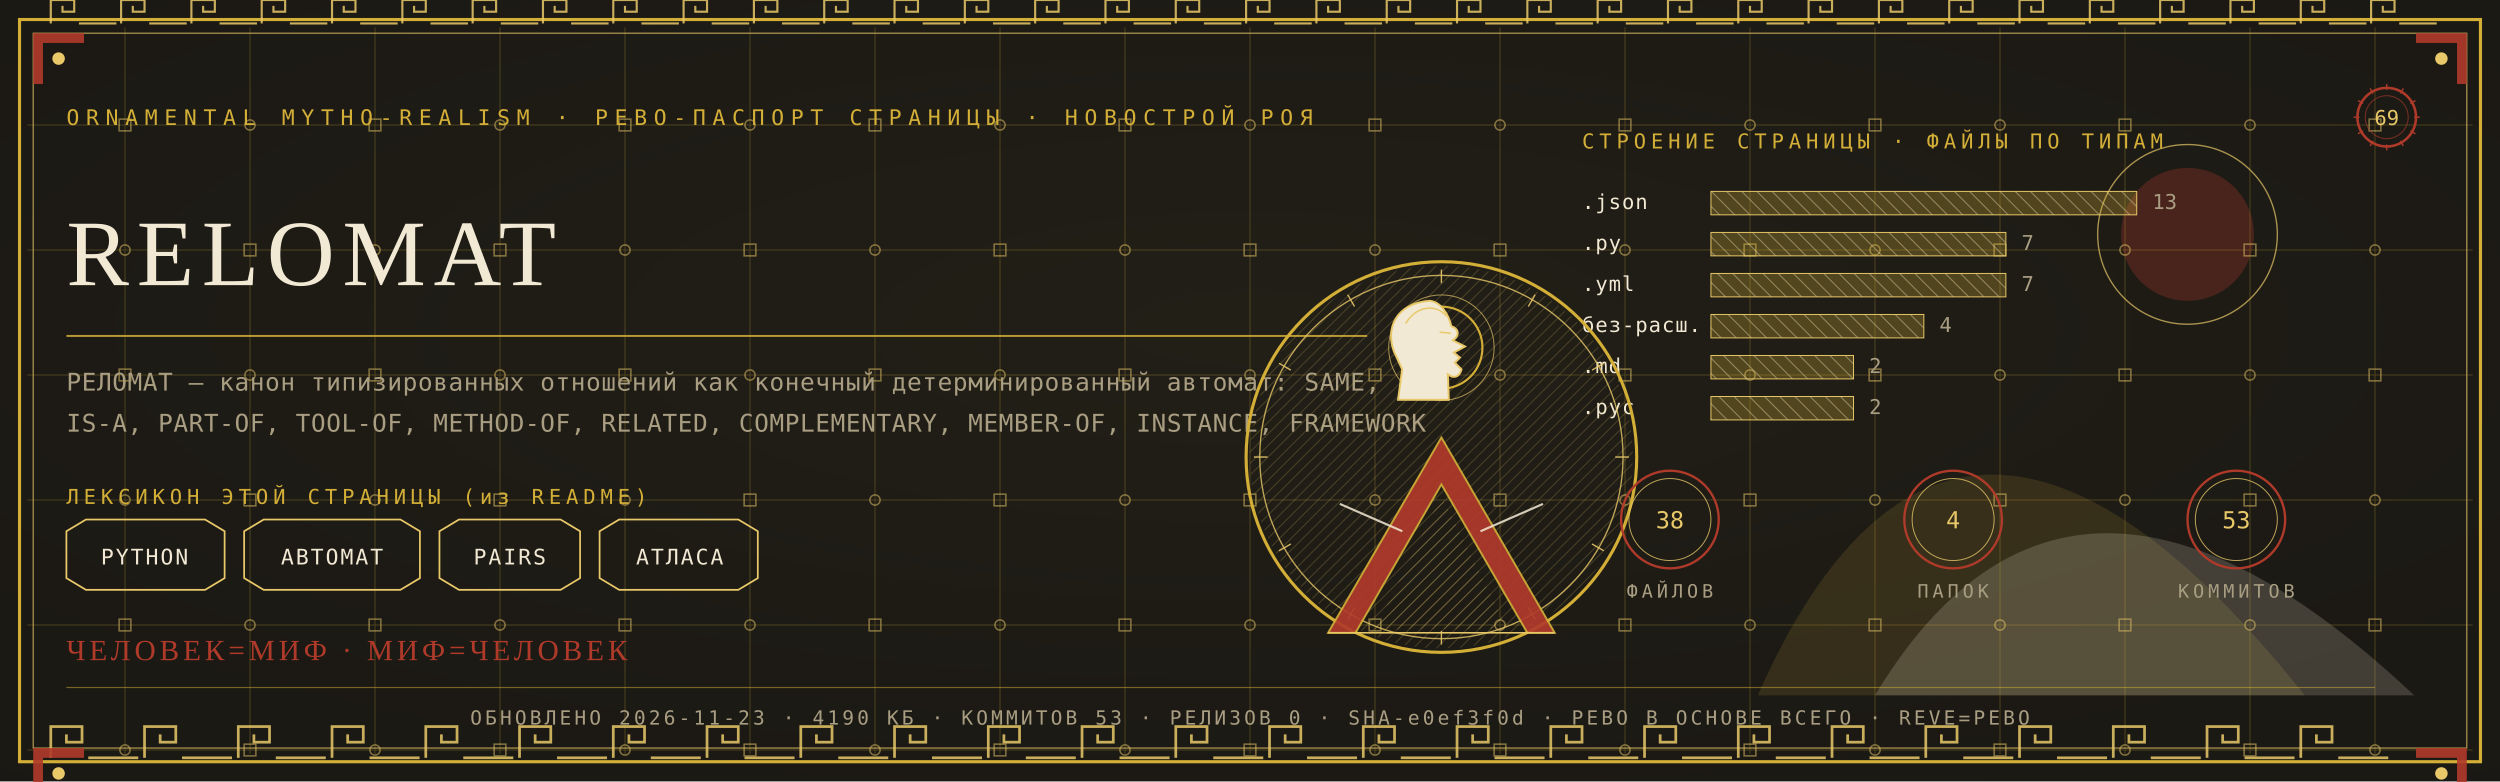
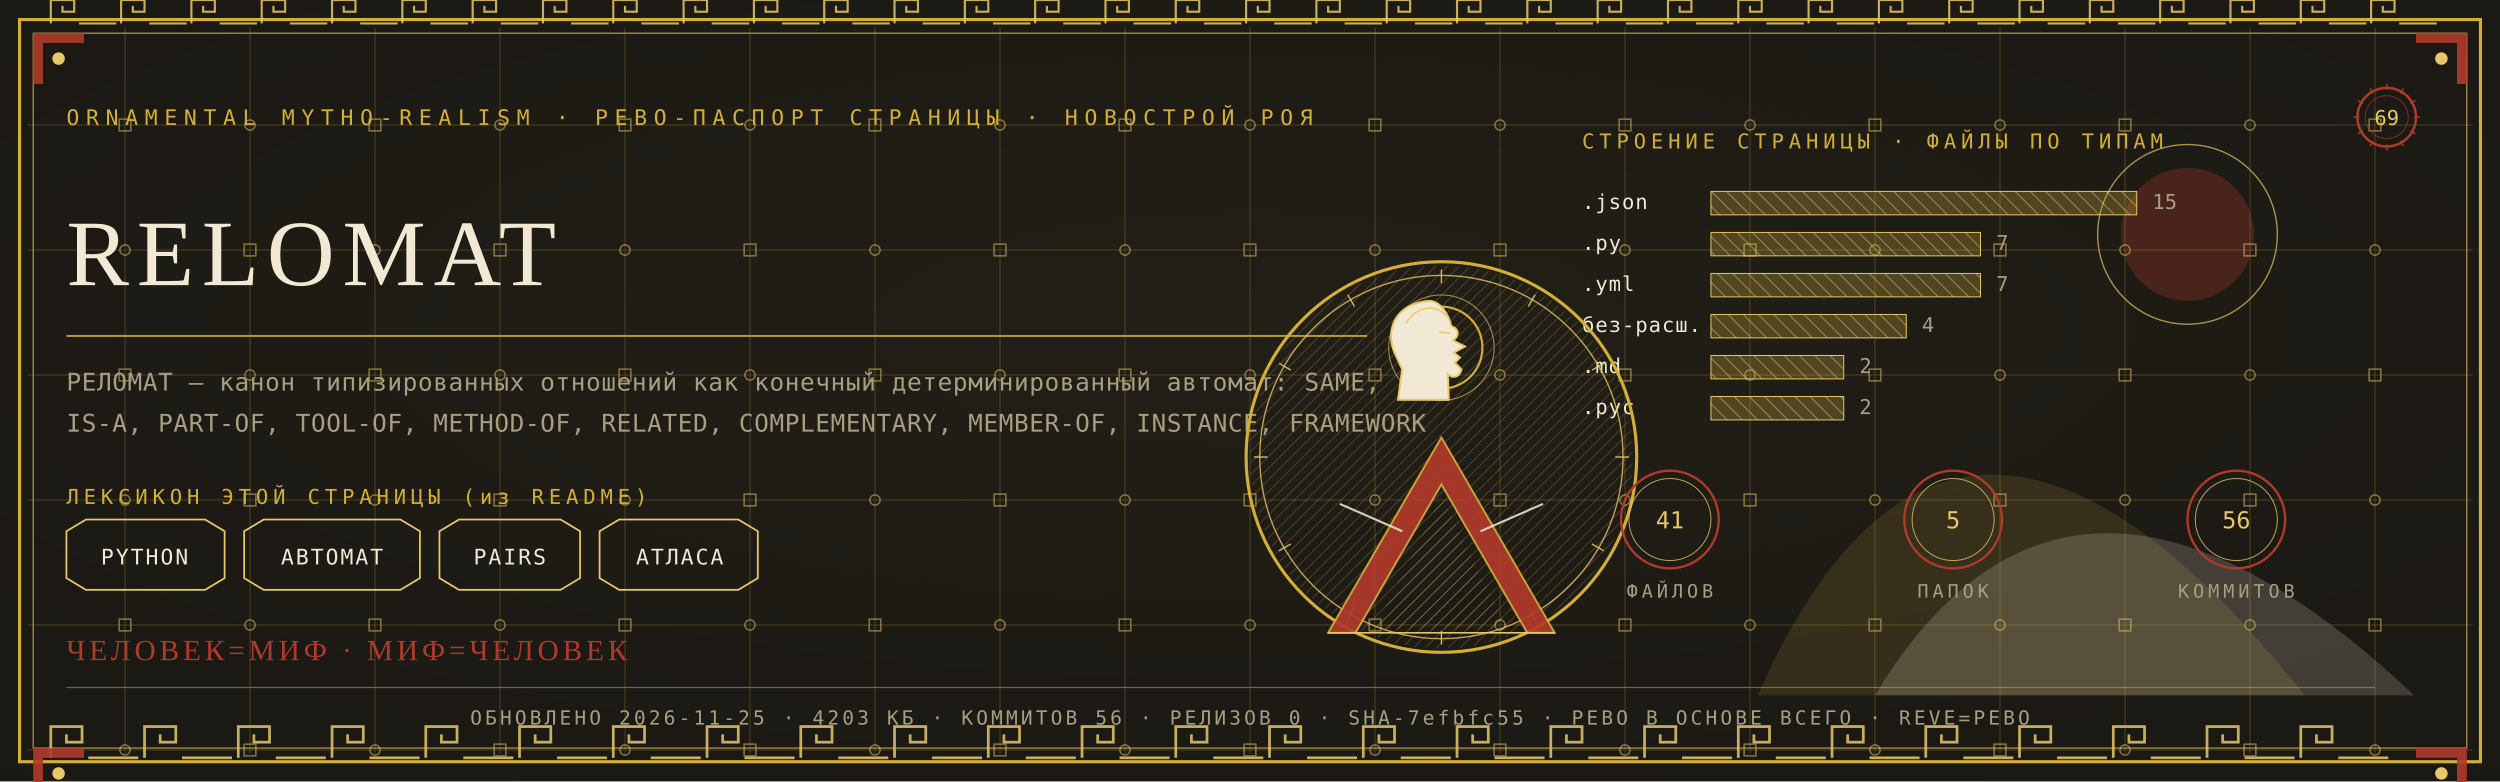
<svg xmlns="http://www.w3.org/2000/svg" viewBox="0 0 1280 400" width="1280" height="400">
  <defs>
    <radialGradient id="rp69" cx="0.5" cy="0.42" r="1.1">
      <stop offset="0" stop-color="#232017" />
      <stop offset="1" stop-color="#171512" />
    </radialGradient>
    <pattern id="hatchm" width="4.2" height="4.2" patternUnits="userSpaceOnUse" patternTransform="rotate(45)">
      <rect width="4.2" height="4.2" fill="none" />
      <line x1="0" y1="0" x2="0" y2="4.2" stroke="#E8C868" stroke-width="0.5" />
    </pattern>
    <pattern id="hatchv" width="5.5" height="5.5" patternUnits="userSpaceOnUse" patternTransform="rotate(-45)">
      <rect width="5.5" height="5.5" fill="none" />
      <line x1="0" y1="0" x2="0" y2="5.5" stroke="#F2E9D4" stroke-width="0.5" />
    </pattern>
  </defs>
  <rect width="1280" height="400" fill="#171512" />
  <rect width="1280" height="400" fill="url(#rp69)" opacity="0.94" />
  <path d="M 900 356 Q 1000 130 1180 356 Z" fill="#D4AF37" opacity="0.14" />
  <path d="M 960 356 Q 1060 190 1236 356 Z" fill="#F2E9D4" opacity="0.18" />
  <circle cx="1120" cy="120" r="34" fill="#B03A2A" opacity="0.30" />
  <circle cx="1120" cy="120" r="46" fill="none" stroke="#E8C868" stroke-width="0.7" opacity="0.7" />
  <g stroke="#D4AF37" stroke-width="0.45" opacity="0.30">
    <line x1="64" y1="14" x2="64" y2="386" />
    <line x1="128" y1="14" x2="128" y2="386" />
    <line x1="192" y1="14" x2="192" y2="386" />
    <line x1="256" y1="14" x2="256" y2="386" />
    <line x1="320" y1="14" x2="320" y2="386" />
    <line x1="384" y1="14" x2="384" y2="386" />
    <line x1="448" y1="14" x2="448" y2="386" />
    <line x1="512" y1="14" x2="512" y2="386" />
    <line x1="576" y1="14" x2="576" y2="386" />
    <line x1="640" y1="14" x2="640" y2="386" />
    <line x1="704" y1="14" x2="704" y2="386" />
    <line x1="768" y1="14" x2="768" y2="386" />
    <line x1="832" y1="14" x2="832" y2="386" />
    <line x1="896" y1="14" x2="896" y2="386" />
    <line x1="960" y1="14" x2="960" y2="386" />
    <line x1="1024" y1="14" x2="1024" y2="386" />
    <line x1="1088" y1="14" x2="1088" y2="386" />
    <line x1="1152" y1="14" x2="1152" y2="386" />
    <line x1="1216" y1="14" x2="1216" y2="386" />
    <line x1="14" y1="64" x2="1266" y2="64" />
    <line x1="14" y1="128" x2="1266" y2="128" />
    <line x1="14" y1="192" x2="1266" y2="192" />
    <line x1="14" y1="256" x2="1266" y2="256" />
    <line x1="14" y1="320" x2="1266" y2="320" />
    <line x1="14" y1="384" x2="1266" y2="384" />
  </g>
  <g fill="none" stroke="#E8C868" stroke-width="0.8" opacity="0.5">
    <rect x="61" y="61" width="6" height="6" />
    <circle cx="64" cy="128" r="2.6" />
    <rect x="61" y="189" width="6" height="6" />
    <circle cx="64" cy="256" r="2.6" />
    <rect x="61" y="317" width="6" height="6" />
    <circle cx="64" cy="384" r="2.6" />
    <circle cx="128" cy="64" r="2.6" />
    <rect x="125" y="125" width="6" height="6" />
    <circle cx="128" cy="192" r="2.6" />
    <rect x="125" y="253" width="6" height="6" />
    <circle cx="128" cy="320" r="2.6" />
    <rect x="125" y="381" width="6" height="6" />
    <rect x="189" y="61" width="6" height="6" />
    <circle cx="192" cy="128" r="2.6" />
    <rect x="189" y="189" width="6" height="6" />
    <circle cx="192" cy="256" r="2.6" />
    <rect x="189" y="317" width="6" height="6" />
    <circle cx="192" cy="384" r="2.6" />
    <circle cx="256" cy="64" r="2.6" />
    <rect x="253" y="125" width="6" height="6" />
    <circle cx="256" cy="192" r="2.6" />
    <rect x="253" y="253" width="6" height="6" />
    <circle cx="256" cy="320" r="2.6" />
    <rect x="253" y="381" width="6" height="6" />
    <rect x="317" y="61" width="6" height="6" />
    <circle cx="320" cy="128" r="2.6" />
    <rect x="317" y="189" width="6" height="6" />
    <circle cx="320" cy="256" r="2.6" />
    <rect x="317" y="317" width="6" height="6" />
    <circle cx="320" cy="384" r="2.6" />
    <circle cx="384" cy="64" r="2.6" />
    <rect x="381" y="125" width="6" height="6" />
    <circle cx="384" cy="192" r="2.6" />
    <rect x="381" y="253" width="6" height="6" />
    <circle cx="384" cy="320" r="2.6" />
    <rect x="381" y="381" width="6" height="6" />
    <rect x="445" y="61" width="6" height="6" />
    <circle cx="448" cy="128" r="2.6" />
    <rect x="445" y="189" width="6" height="6" />
    <circle cx="448" cy="256" r="2.6" />
    <rect x="445" y="317" width="6" height="6" />
    <circle cx="448" cy="384" r="2.6" />
    <circle cx="512" cy="64" r="2.6" />
    <rect x="509" y="125" width="6" height="6" />
    <circle cx="512" cy="192" r="2.6" />
    <rect x="509" y="253" width="6" height="6" />
    <circle cx="512" cy="320" r="2.6" />
    <rect x="509" y="381" width="6" height="6" />
    <rect x="573" y="61" width="6" height="6" />
    <circle cx="576" cy="128" r="2.6" />
    <rect x="573" y="189" width="6" height="6" />
    <circle cx="576" cy="256" r="2.6" />
    <rect x="573" y="317" width="6" height="6" />
    <circle cx="576" cy="384" r="2.6" />
    <circle cx="640" cy="64" r="2.6" />
    <rect x="637" y="125" width="6" height="6" />
    <circle cx="640" cy="192" r="2.6" />
    <rect x="637" y="253" width="6" height="6" />
    <circle cx="640" cy="320" r="2.6" />
    <rect x="637" y="381" width="6" height="6" />
    <rect x="701" y="61" width="6" height="6" />
    <circle cx="704" cy="128" r="2.6" />
    <rect x="701" y="189" width="6" height="6" />
    <circle cx="704" cy="256" r="2.6" />
    <rect x="701" y="317" width="6" height="6" />
    <circle cx="704" cy="384" r="2.6" />
    <circle cx="768" cy="64" r="2.6" />
    <rect x="765" y="125" width="6" height="6" />
    <circle cx="768" cy="192" r="2.6" />
    <rect x="765" y="253" width="6" height="6" />
    <circle cx="768" cy="320" r="2.6" />
    <rect x="765" y="381" width="6" height="6" />
    <rect x="829" y="61" width="6" height="6" />
    <circle cx="832" cy="128" r="2.6" />
    <rect x="829" y="189" width="6" height="6" />
    <circle cx="832" cy="256" r="2.6" />
    <rect x="829" y="317" width="6" height="6" />
    <circle cx="832" cy="384" r="2.6" />
    <circle cx="896" cy="64" r="2.6" />
    <rect x="893" y="125" width="6" height="6" />
    <circle cx="896" cy="192" r="2.6" />
    <rect x="893" y="253" width="6" height="6" />
    <circle cx="896" cy="320" r="2.6" />
    <rect x="893" y="381" width="6" height="6" />
    <rect x="957" y="61" width="6" height="6" />
    <circle cx="960" cy="128" r="2.6" />
    <rect x="957" y="189" width="6" height="6" />
    <circle cx="960" cy="256" r="2.6" />
    <rect x="957" y="317" width="6" height="6" />
    <circle cx="960" cy="384" r="2.6" />
    <circle cx="1024" cy="64" r="2.6" />
    <rect x="1021" y="125" width="6" height="6" />
    <circle cx="1024" cy="192" r="2.6" />
    <rect x="1021" y="253" width="6" height="6" />
    <circle cx="1024" cy="320" r="2.6" />
    <rect x="1021" y="381" width="6" height="6" />
    <rect x="1085" y="61" width="6" height="6" />
    <circle cx="1088" cy="128" r="2.6" />
    <rect x="1085" y="189" width="6" height="6" />
    <circle cx="1088" cy="256" r="2.6" />
    <rect x="1085" y="317" width="6" height="6" />
    <circle cx="1088" cy="384" r="2.6" />
    <circle cx="1152" cy="64" r="2.6" />
    <rect x="1149" y="125" width="6" height="6" />
    <circle cx="1152" cy="192" r="2.6" />
    <rect x="1149" y="253" width="6" height="6" />
    <circle cx="1152" cy="320" r="2.6" />
    <rect x="1149" y="381" width="6" height="6" />
    <rect x="1213" y="61" width="6" height="6" />
    <circle cx="1216" cy="128" r="2.6" />
    <rect x="1213" y="189" width="6" height="6" />
    <circle cx="1216" cy="256" r="2.6" />
    <rect x="1213" y="317" width="6" height="6" />
    <circle cx="1216" cy="384" r="2.6" />
  </g>
  <rect x="10" y="10" width="1260" height="380" fill="none" stroke="#D4AF37" stroke-width="1.6" />
  <rect x="17" y="17" width="1246" height="366" fill="none" stroke="#E8C868" stroke-width="0.6" opacity="0.75" />
  <g fill="none" stroke="#E8C868" stroke-width="1.4" opacity="0.85">
    <path d="M 26 388 L 26 372 L 42 372 L 42 380.0 L 34.0 380.0 L 34.0 376.0" />
    <line x1="45.2" y1="388" x2="70.8" y2="388" />
    <path d="M 74 388 L 74 372 L 90 372 L 90 380.0 L 82.0 380.0 L 82.0 376.0" />
    <line x1="93.2" y1="388" x2="118.8" y2="388" />
    <path d="M 122 388 L 122 372 L 138 372 L 138 380.0 L 130.0 380.0 L 130.0 376.0" />
    <line x1="141.2" y1="388" x2="166.8" y2="388" />
    <path d="M 170 388 L 170 372 L 186 372 L 186 380.0 L 178.0 380.0 L 178.0 376.0" />
    <line x1="189.2" y1="388" x2="214.8" y2="388" />
    <path d="M 218 388 L 218 372 L 234 372 L 234 380.0 L 226.0 380.0 L 226.0 376.0" />
    <line x1="237.2" y1="388" x2="262.8" y2="388" />
    <path d="M 266 388 L 266 372 L 282 372 L 282 380.0 L 274.0 380.0 L 274.0 376.0" />
    <line x1="285.2" y1="388" x2="310.8" y2="388" />
    <path d="M 314 388 L 314 372 L 330 372 L 330 380.0 L 322.0 380.0 L 322.0 376.0" />
    <line x1="333.2" y1="388" x2="358.8" y2="388" />
    <path d="M 362 388 L 362 372 L 378 372 L 378 380.0 L 370.0 380.0 L 370.0 376.0" />
    <line x1="381.2" y1="388" x2="406.8" y2="388" />
    <path d="M 410 388 L 410 372 L 426 372 L 426 380.0 L 418.0 380.0 L 418.0 376.0" />
    <line x1="429.2" y1="388" x2="454.8" y2="388" />
    <path d="M 458 388 L 458 372 L 474 372 L 474 380.0 L 466.0 380.0 L 466.0 376.0" />
    <line x1="477.2" y1="388" x2="502.8" y2="388" />
    <path d="M 506 388 L 506 372 L 522 372 L 522 380.0 L 514.0 380.0 L 514.0 376.0" />
    <line x1="525.2" y1="388" x2="550.8" y2="388" />
    <path d="M 554 388 L 554 372 L 570 372 L 570 380.0 L 562.0 380.0 L 562.0 376.0" />
    <line x1="573.2" y1="388" x2="598.8" y2="388" />
    <path d="M 602 388 L 602 372 L 618 372 L 618 380.0 L 610.0 380.0 L 610.0 376.0" />
    <line x1="621.2" y1="388" x2="646.8" y2="388" />
    <path d="M 650 388 L 650 372 L 666 372 L 666 380.0 L 658.0 380.0 L 658.0 376.0" />
    <line x1="669.2" y1="388" x2="694.8" y2="388" />
    <path d="M 698 388 L 698 372 L 714 372 L 714 380.0 L 706.0 380.0 L 706.0 376.0" />
    <line x1="717.2" y1="388" x2="742.8" y2="388" />
    <path d="M 746 388 L 746 372 L 762 372 L 762 380.0 L 754.0 380.0 L 754.0 376.0" />
    <line x1="765.2" y1="388" x2="790.8" y2="388" />
    <path d="M 794 388 L 794 372 L 810 372 L 810 380.0 L 802.0 380.0 L 802.0 376.0" />
    <line x1="813.2" y1="388" x2="838.8" y2="388" />
    <path d="M 842 388 L 842 372 L 858 372 L 858 380.0 L 850.0 380.0 L 850.0 376.0" />
    <line x1="861.2" y1="388" x2="886.8" y2="388" />
    <path d="M 890 388 L 890 372 L 906 372 L 906 380.0 L 898.0 380.0 L 898.0 376.0" />
    <line x1="909.2" y1="388" x2="934.8" y2="388" />
    <path d="M 938 388 L 938 372 L 954 372 L 954 380.0 L 946.0 380.0 L 946.0 376.0" />
    <line x1="957.2" y1="388" x2="982.8" y2="388" />
    <path d="M 986 388 L 986 372 L 1002 372 L 1002 380.0 L 994.0 380.0 L 994.0 376.0" />
    <line x1="1005.2" y1="388" x2="1030.8" y2="388" />
    <path d="M 1034 388 L 1034 372 L 1050 372 L 1050 380.0 L 1042.0 380.0 L 1042.0 376.0" />
    <line x1="1053.2" y1="388" x2="1078.8" y2="388" />
    <path d="M 1082 388 L 1082 372 L 1098 372 L 1098 380.0 L 1090.0 380.0 L 1090.0 376.0" />
    <line x1="1101.2" y1="388" x2="1126.8" y2="388" />
    <path d="M 1130 388 L 1130 372 L 1146 372 L 1146 380.0 L 1138.0 380.0 L 1138.0 376.0" />
    <line x1="1149.2" y1="388" x2="1174.8" y2="388" />
    <path d="M 1178 388 L 1178 372 L 1194 372 L 1194 380.0 L 1186.0 380.0 L 1186.0 376.0" />
    <line x1="1197.2" y1="388" x2="1222.8" y2="388" />
  </g>
  <g fill="none" stroke="#E8C868" stroke-width="1.1" opacity="0.85">
    <path d="M 26 12 L 26 0 L 38 0 L 38 6.0 L 32.0 6.0 L 32.0 3.0" />
    <line x1="40.4" y1="12" x2="59.6" y2="12" />
    <path d="M 62 12 L 62 0 L 74 0 L 74 6.0 L 68.0 6.0 L 68.0 3.0" />
    <line x1="76.4" y1="12" x2="95.6" y2="12" />
    <path d="M 98 12 L 98 0 L 110 0 L 110 6.0 L 104.0 6.0 L 104.0 3.0" />
    <line x1="112.4" y1="12" x2="131.6" y2="12" />
    <path d="M 134 12 L 134 0 L 146 0 L 146 6.0 L 140.0 6.0 L 140.0 3.0" />
    <line x1="148.4" y1="12" x2="167.6" y2="12" />
    <path d="M 170 12 L 170 0 L 182 0 L 182 6.0 L 176.0 6.0 L 176.0 3.0" />
    <line x1="184.4" y1="12" x2="203.6" y2="12" />
    <path d="M 206 12 L 206 0 L 218 0 L 218 6.0 L 212.0 6.0 L 212.0 3.0" />
    <line x1="220.4" y1="12" x2="239.6" y2="12" />
    <path d="M 242 12 L 242 0 L 254 0 L 254 6.0 L 248.0 6.0 L 248.0 3.0" />
    <line x1="256.4" y1="12" x2="275.6" y2="12" />
    <path d="M 278 12 L 278 0 L 290 0 L 290 6.0 L 284.0 6.0 L 284.0 3.0" />
    <line x1="292.4" y1="12" x2="311.6" y2="12" />
    <path d="M 314 12 L 314 0 L 326 0 L 326 6.0 L 320.0 6.0 L 320.0 3.0" />
    <line x1="328.4" y1="12" x2="347.6" y2="12" />
    <path d="M 350 12 L 350 0 L 362 0 L 362 6.0 L 356.0 6.0 L 356.0 3.0" />
    <line x1="364.4" y1="12" x2="383.6" y2="12" />
    <path d="M 386 12 L 386 0 L 398 0 L 398 6.0 L 392.0 6.0 L 392.0 3.0" />
    <line x1="400.4" y1="12" x2="419.6" y2="12" />
    <path d="M 422 12 L 422 0 L 434 0 L 434 6.0 L 428.0 6.0 L 428.0 3.0" />
    <line x1="436.4" y1="12" x2="455.6" y2="12" />
    <path d="M 458 12 L 458 0 L 470 0 L 470 6.0 L 464.0 6.0 L 464.0 3.0" />
    <line x1="472.4" y1="12" x2="491.6" y2="12" />
    <path d="M 494 12 L 494 0 L 506 0 L 506 6.0 L 500.0 6.0 L 500.0 3.0" />
    <line x1="508.4" y1="12" x2="527.6" y2="12" />
    <path d="M 530 12 L 530 0 L 542 0 L 542 6.0 L 536.0 6.0 L 536.0 3.0" />
    <line x1="544.4" y1="12" x2="563.6" y2="12" />
    <path d="M 566 12 L 566 0 L 578 0 L 578 6.0 L 572.0 6.0 L 572.0 3.0" />
    <line x1="580.4" y1="12" x2="599.6" y2="12" />
    <path d="M 602 12 L 602 0 L 614 0 L 614 6.0 L 608.0 6.0 L 608.0 3.0" />
    <line x1="616.4" y1="12" x2="635.6" y2="12" />
    <path d="M 638 12 L 638 0 L 650 0 L 650 6.0 L 644.0 6.0 L 644.0 3.0" />
    <line x1="652.4" y1="12" x2="671.6" y2="12" />
    <path d="M 674 12 L 674 0 L 686 0 L 686 6.0 L 680.0 6.0 L 680.0 3.0" />
    <line x1="688.4" y1="12" x2="707.6" y2="12" />
    <path d="M 710 12 L 710 0 L 722 0 L 722 6.0 L 716.0 6.0 L 716.0 3.0" />
    <line x1="724.4" y1="12" x2="743.6" y2="12" />
    <path d="M 746 12 L 746 0 L 758 0 L 758 6.0 L 752.0 6.0 L 752.0 3.0" />
    <line x1="760.4" y1="12" x2="779.6" y2="12" />
    <path d="M 782 12 L 782 0 L 794 0 L 794 6.0 L 788.0 6.0 L 788.0 3.0" />
    <line x1="796.4" y1="12" x2="815.6" y2="12" />
    <path d="M 818 12 L 818 0 L 830 0 L 830 6.0 L 824.0 6.0 L 824.0 3.0" />
    <line x1="832.4" y1="12" x2="851.6" y2="12" />
    <path d="M 854 12 L 854 0 L 866 0 L 866 6.0 L 860.0 6.0 L 860.0 3.0" />
    <line x1="868.4" y1="12" x2="887.6" y2="12" />
    <path d="M 890 12 L 890 0 L 902 0 L 902 6.0 L 896.0 6.0 L 896.0 3.0" />
    <line x1="904.4" y1="12" x2="923.6" y2="12" />
    <path d="M 926 12 L 926 0 L 938 0 L 938 6.0 L 932.0 6.0 L 932.0 3.0" />
    <line x1="940.4" y1="12" x2="959.6" y2="12" />
    <path d="M 962 12 L 962 0 L 974 0 L 974 6.0 L 968.0 6.0 L 968.0 3.0" />
    <line x1="976.4" y1="12" x2="995.6" y2="12" />
    <path d="M 998 12 L 998 0 L 1010 0 L 1010 6.0 L 1004.0 6.0 L 1004.0 3.0" />
    <line x1="1012.4" y1="12" x2="1031.6" y2="12" />
    <path d="M 1034 12 L 1034 0 L 1046 0 L 1046 6.0 L 1040.0 6.0 L 1040.0 3.0" />
    <line x1="1048.4" y1="12" x2="1067.6" y2="12" />
    <path d="M 1070 12 L 1070 0 L 1082 0 L 1082 6.0 L 1076.0 6.0 L 1076.0 3.0" />
    <line x1="1084.4" y1="12" x2="1103.6" y2="12" />
    <path d="M 1106 12 L 1106 0 L 1118 0 L 1118 6.0 L 1112.0 6.0 L 1112.0 3.0" />
    <line x1="1120.4" y1="12" x2="1139.6" y2="12" />
    <path d="M 1142 12 L 1142 0 L 1154 0 L 1154 6.0 L 1148.0 6.0 L 1148.0 3.0" />
    <line x1="1156.4" y1="12" x2="1175.6" y2="12" />
    <path d="M 1178 12 L 1178 0 L 1190 0 L 1190 6.0 L 1184.0 6.0 L 1184.0 3.0" />
    <line x1="1192.4" y1="12" x2="1211.6" y2="12" />
    <path d="M 1214 12 L 1214 0 L 1226 0 L 1226 6.0 L 1220.0 6.0 L 1220.0 3.0" />
    <line x1="1228.4" y1="12" x2="1247.6" y2="12" />
  </g>
  <g transform="translate(17,17) scale(1,1)">
    <path d="M 0 0 L 26 0 L 26 5 L 5 5 L 5 26 L 0 26 Z" fill="#B03A2A" opacity="0.9" />
    <circle cx="13" cy="13" r="3.2" fill="#E8C868" />
  </g>
  <g transform="translate(1263,17) scale(-1,1)">
    <path d="M 0 0 L 26 0 L 26 5 L 5 5 L 5 26 L 0 26 Z" fill="#B03A2A" opacity="0.9" />
    <circle cx="13" cy="13" r="3.2" fill="#E8C868" />
  </g>
  <g transform="translate(17,383) scale(1,1)">
    <path d="M 0 0 L 26 0 L 26 5 L 5 5 L 5 26 L 0 26 Z" fill="#B03A2A" opacity="0.9" />
    <circle cx="13" cy="13" r="3.2" fill="#E8C868" />
  </g>
  <g transform="translate(1263,383) scale(-1,1)">
    <path d="M 0 0 L 26 0 L 26 5 L 5 5 L 5 26 L 0 26 Z" fill="#B03A2A" opacity="0.9" />
    <circle cx="13" cy="13" r="3.2" fill="#E8C868" />
  </g>
  <text x="34" y="64" font-family="'Cascadia Mono', ui-monospace, Consolas, monospace" font-size="11" fill="#D4AF37" letter-spacing="3.4">ORNAMENTAL MYTHO-REALISM · РЕВО-ПАСПОРТ СТРАНИЦЫ · НОВОСТРОЙ РОЯ</text>
  <g transform="translate(1222,60)">
    <circle r="15" fill="none" stroke="#B03A2A" stroke-width="1.3" />
    <circle r="11" fill="none" stroke="#B03A2A" stroke-width="0.55" opacity="0.6" />
    <text y="4" text-anchor="middle" font-family="'Cascadia Mono', ui-monospace, Consolas, monospace" font-size="10.5" fill="#E8C868">69</text>
    <g stroke="#B03A2A" stroke-width="0.7">
      <line x1="0" y1="-17" x2="0" y2="-14" transform="rotate(0)" />
      <line x1="0" y1="-17" x2="0" y2="-14" transform="rotate(30)" />
      <line x1="0" y1="-17" x2="0" y2="-14" transform="rotate(60)" />
      <line x1="0" y1="-17" x2="0" y2="-14" transform="rotate(90)" />
      <line x1="0" y1="-17" x2="0" y2="-14" transform="rotate(120)" />
      <line x1="0" y1="-17" x2="0" y2="-14" transform="rotate(150)" />
      <line x1="0" y1="-17" x2="0" y2="-14" transform="rotate(180)" />
      <line x1="0" y1="-17" x2="0" y2="-14" transform="rotate(210)" />
      <line x1="0" y1="-17" x2="0" y2="-14" transform="rotate(240)" />
      <line x1="0" y1="-17" x2="0" y2="-14" transform="rotate(270)" />
      <line x1="0" y1="-17" x2="0" y2="-14" transform="rotate(300)" />
      <line x1="0" y1="-17" x2="0" y2="-14" transform="rotate(330)" />
    </g>
  </g>
  <text x="34" y="146" font-family="Georgia, 'Times New Roman', serif" font-size="48.0" fill="#F2E9D4" letter-spacing="4">RELOMAT</text>
  <line x1="34" y1="172" x2="700" y2="172" stroke="#D4AF37" stroke-width="1" opacity="0.85" />
  <text x="34" y="200" font-family="'Cascadia Mono', ui-monospace, Consolas, monospace" font-size="12.5" fill="#A99E82" letter-spacing="0.3">РЕЛОМАТ — канон типизированных отношений как конечный детерминированный автомат: SAME,</text>
  <text x="34" y="221" font-family="'Cascadia Mono', ui-monospace, Consolas, monospace" font-size="12.5" fill="#A99E82" letter-spacing="0.3">IS-A, PART-OF, TOOL-OF, METHOD-OF, RELATED, COMPLEMENTARY, MEMBER-OF, INSTANCE, FRAMEWORK</text>
  <text x="34" y="258" font-family="'Cascadia Mono', ui-monospace, Consolas, monospace" font-size="10.5" fill="#D4AF37" letter-spacing="2.5">ЛЕКСИКОН ЭТОЙ СТРАНИЦЫ (из README)</text>
  <path d="M 34 272 L 44 266 L 105 266 L 115 272 L 115 296 L 105 302 L 44 302 L 34 296 Z" fill="none" stroke="#E8C868" stroke-width="0.9" />
  <text x="74" y="289" text-anchor="middle" font-family="'Cascadia Mono', ui-monospace, Consolas, monospace" font-size="11" fill="#F2E9D4" letter-spacing="1">PYTHON</text>
  <path d="M 125 272 L 135 266 L 205 266 L 215 272 L 215 296 L 205 302 L 135 302 L 125 296 Z" fill="none" stroke="#E8C868" stroke-width="0.9" />
  <text x="170" y="289" text-anchor="middle" font-family="'Cascadia Mono', ui-monospace, Consolas, monospace" font-size="11" fill="#F2E9D4" letter-spacing="1">АВТОМАТ</text>
  <path d="M 225 272 L 235 266 L 287 266 L 297 272 L 297 296 L 287 302 L 235 302 L 225 296 Z" fill="none" stroke="#E8C868" stroke-width="0.9" />
  <text x="261" y="289" text-anchor="middle" font-family="'Cascadia Mono', ui-monospace, Consolas, monospace" font-size="11" fill="#F2E9D4" letter-spacing="1">PAIRS</text>
  <path d="M 307 272 L 317 266 L 378 266 L 388 272 L 388 296 L 378 302 L 317 302 L 307 296 Z" fill="none" stroke="#E8C868" stroke-width="0.9" />
  <text x="348" y="289" text-anchor="middle" font-family="'Cascadia Mono', ui-monospace, Consolas, monospace" font-size="11" fill="#F2E9D4" letter-spacing="1">АТЛАСА</text>
  <text x="810" y="76" font-family="'Cascadia Mono', ui-monospace, Consolas, monospace" font-size="10.5" fill="#D4AF37" letter-spacing="2.5">СТРОЕНИЕ СТРАНИЦЫ · ФАЙЛЫ ПО ТИПАМ</text>
  <text x="810" y="107" font-family="'Cascadia Mono', ui-monospace, Consolas, monospace" font-size="10.5" fill="#F2E9D4" letter-spacing="0.5">.json</text>
  <rect x="876" y="98" width="218" height="12" fill="url(#hatchv)" opacity="0.9" />
  <rect x="876" y="98" width="218" height="12" fill="#D4AF37" opacity="0.28" />
  <rect x="876" y="98" width="218" height="12" fill="none" stroke="#E8C868" stroke-width="0.5" />
-   <text x="1102" y="107" font-family="'Cascadia Mono', ui-monospace, Consolas, monospace" font-size="10.5" fill="#A99E82">13</text>
+   <text x="1102" y="107" font-family="'Cascadia Mono', ui-monospace, Consolas, monospace" font-size="10.5" fill="#A99E82">15</text>
  <text x="810" y="128" font-family="'Cascadia Mono', ui-monospace, Consolas, monospace" font-size="10.5" fill="#F2E9D4" letter-spacing="0.5">.py</text>
-   <rect x="876" y="119" width="151" height="12" fill="url(#hatchv)" opacity="0.9" />
-   <rect x="876" y="119" width="151" height="12" fill="#D4AF37" opacity="0.28" />
-   <rect x="876" y="119" width="151" height="12" fill="none" stroke="#E8C868" stroke-width="0.5" />
-   <text x="1035" y="128" font-family="'Cascadia Mono', ui-monospace, Consolas, monospace" font-size="10.5" fill="#A99E82">7</text>
+   <rect x="876" y="119" width="138" height="12" fill="url(#hatchv)" opacity="0.9" />
+   <rect x="876" y="119" width="138" height="12" fill="#D4AF37" opacity="0.28" />
+   <rect x="876" y="119" width="138" height="12" fill="none" stroke="#E8C868" stroke-width="0.5" />
+   <text x="1022" y="128" font-family="'Cascadia Mono', ui-monospace, Consolas, monospace" font-size="10.5" fill="#A99E82">7</text>
  <text x="810" y="149" font-family="'Cascadia Mono', ui-monospace, Consolas, monospace" font-size="10.5" fill="#F2E9D4" letter-spacing="0.5">.yml</text>
-   <rect x="876" y="140" width="151" height="12" fill="url(#hatchv)" opacity="0.9" />
-   <rect x="876" y="140" width="151" height="12" fill="#D4AF37" opacity="0.28" />
-   <rect x="876" y="140" width="151" height="12" fill="none" stroke="#E8C868" stroke-width="0.5" />
-   <text x="1035" y="149" font-family="'Cascadia Mono', ui-monospace, Consolas, monospace" font-size="10.5" fill="#A99E82">7</text>
+   <rect x="876" y="140" width="138" height="12" fill="url(#hatchv)" opacity="0.9" />
+   <rect x="876" y="140" width="138" height="12" fill="#D4AF37" opacity="0.28" />
+   <rect x="876" y="140" width="138" height="12" fill="none" stroke="#E8C868" stroke-width="0.5" />
+   <text x="1022" y="149" font-family="'Cascadia Mono', ui-monospace, Consolas, monospace" font-size="10.5" fill="#A99E82">7</text>
  <text x="810" y="170" font-family="'Cascadia Mono', ui-monospace, Consolas, monospace" font-size="10.5" fill="#F2E9D4" letter-spacing="0.5">без-расш.</text>
-   <rect x="876" y="161" width="109" height="12" fill="url(#hatchv)" opacity="0.9" />
-   <rect x="876" y="161" width="109" height="12" fill="#D4AF37" opacity="0.28" />
-   <rect x="876" y="161" width="109" height="12" fill="none" stroke="#E8C868" stroke-width="0.5" />
-   <text x="993" y="170" font-family="'Cascadia Mono', ui-monospace, Consolas, monospace" font-size="10.5" fill="#A99E82">4</text>
+   <rect x="876" y="161" width="100" height="12" fill="url(#hatchv)" opacity="0.9" />
+   <rect x="876" y="161" width="100" height="12" fill="#D4AF37" opacity="0.28" />
+   <rect x="876" y="161" width="100" height="12" fill="none" stroke="#E8C868" stroke-width="0.5" />
+   <text x="984" y="170" font-family="'Cascadia Mono', ui-monospace, Consolas, monospace" font-size="10.5" fill="#A99E82">4</text>
  <text x="810" y="191" font-family="'Cascadia Mono', ui-monospace, Consolas, monospace" font-size="10.5" fill="#F2E9D4" letter-spacing="0.5">.md</text>
-   <rect x="876" y="182" width="73" height="12" fill="url(#hatchv)" opacity="0.9" />
-   <rect x="876" y="182" width="73" height="12" fill="#D4AF37" opacity="0.28" />
-   <rect x="876" y="182" width="73" height="12" fill="none" stroke="#E8C868" stroke-width="0.5" />
-   <text x="957" y="191" font-family="'Cascadia Mono', ui-monospace, Consolas, monospace" font-size="10.5" fill="#A99E82">2</text>
+   <rect x="876" y="182" width="68" height="12" fill="url(#hatchv)" opacity="0.9" />
+   <rect x="876" y="182" width="68" height="12" fill="#D4AF37" opacity="0.28" />
+   <rect x="876" y="182" width="68" height="12" fill="none" stroke="#E8C868" stroke-width="0.5" />
+   <text x="952" y="191" font-family="'Cascadia Mono', ui-monospace, Consolas, monospace" font-size="10.5" fill="#A99E82">2</text>
  <text x="810" y="212" font-family="'Cascadia Mono', ui-monospace, Consolas, monospace" font-size="10.5" fill="#F2E9D4" letter-spacing="0.5">.pyc</text>
-   <rect x="876" y="203" width="73" height="12" fill="url(#hatchv)" opacity="0.9" />
-   <rect x="876" y="203" width="73" height="12" fill="#D4AF37" opacity="0.28" />
-   <rect x="876" y="203" width="73" height="12" fill="none" stroke="#E8C868" stroke-width="0.5" />
-   <text x="957" y="212" font-family="'Cascadia Mono', ui-monospace, Consolas, monospace" font-size="10.5" fill="#A99E82">2</text>
+   <rect x="876" y="203" width="68" height="12" fill="url(#hatchv)" opacity="0.9" />
+   <rect x="876" y="203" width="68" height="12" fill="#D4AF37" opacity="0.28" />
+   <rect x="876" y="203" width="68" height="12" fill="none" stroke="#E8C868" stroke-width="0.5" />
+   <text x="952" y="212" font-family="'Cascadia Mono', ui-monospace, Consolas, monospace" font-size="10.5" fill="#A99E82">2</text>
  <g transform="translate(738,234)">
    <circle r="100" fill="none" stroke="#D4AF37" stroke-width="1.6" />
    <circle r="93" fill="none" stroke="#E8C868" stroke-width="0.7" opacity="0.8" />
    <circle r="98" fill="url(#hatchm)" opacity="0.4" />
    <g stroke="#E8C868" stroke-width="0.7" opacity="0.9">
      <line x1="0" y1="-96" x2="0" y2="-89" transform="rotate(0)" />
      <line x1="0" y1="-96" x2="0" y2="-89" transform="rotate(30)" />
      <line x1="0" y1="-96" x2="0" y2="-89" transform="rotate(60)" />
      <line x1="0" y1="-96" x2="0" y2="-89" transform="rotate(90)" />
      <line x1="0" y1="-96" x2="0" y2="-89" transform="rotate(120)" />
      <line x1="0" y1="-96" x2="0" y2="-89" transform="rotate(150)" />
      <line x1="0" y1="-96" x2="0" y2="-89" transform="rotate(180)" />
      <line x1="0" y1="-96" x2="0" y2="-89" transform="rotate(210)" />
      <line x1="0" y1="-96" x2="0" y2="-89" transform="rotate(240)" />
      <line x1="0" y1="-96" x2="0" y2="-89" transform="rotate(270)" />
      <line x1="0" y1="-96" x2="0" y2="-89" transform="rotate(300)" />
      <line x1="0" y1="-96" x2="0" y2="-89" transform="rotate(330)" />
    </g>
    <circle cy="-56" r="21" fill="none" stroke="#D4AF37" stroke-width="1.1" />
    <circle cy="-56" r="27" fill="none" stroke="#E8C868" stroke-width="0.5" opacity="0.7" />
    <path d="M -6.0 -80.0 C -23.5 -78.7 -28.7 -65.7 -24.3 -54.0 L -20.1 -44.9 L -22.2 -29.3 L 3.8 -29.3 L 3.3 -42.3 C 6.9 -39.7 9.5 -41.5 10.3 -44.9 L 6.9 -48.3 L 9.5 -50.9 L 6.4 -53.5 L 12.1 -56.6 L 5.9 -59.7 C 9.5 -62.3 9.0 -65.7 5.1 -67.0 C 3.8 -72.7 -0.1 -79.5 -6.0 -80.0 Z" fill="#F2E9D4" stroke="#E8C868" stroke-width="1.0" />
    <g fill="none" stroke="#E8C868" stroke-width="0.8" opacity="0.95">
      <path d="M -18.3 -68.3 C -13.1 -77.4 -2.7 -78.7 2.5 -72.2" />
      <path d="M -0.9 -63.9 L 4.8 -63.4" />
    </g>
    <path d="M -58.0 90.0 L 0 -10.0 L 58.0 90.0 L 44.0 90.0 L 0 14.0 L -44.0 90.0 Z" fill="#B03A2A" opacity="0.92" stroke="#D4AF37" stroke-width="1.0" />
    <path d="M -34.0 88.0 L 0 20.0 L 34.0 88.0" fill="url(#hatchm)" opacity="0.5" stroke="none" />
    <path d="M -58.0 90.0 L 58.0 90.0" fill="none" stroke="#E8C868" stroke-width="0.8" />
    <path d="M -52.0 24.0 L -20.0 38.0" fill="none" stroke="#F2E9D4" stroke-width="1.1" opacity="0.85" />
    <path d="M 52.0 24.0 L 20.0 38.0" fill="none" stroke="#F2E9D4" stroke-width="1.1" opacity="0.85" />
  </g>
  <g transform="translate(855,266)">
    <circle r="25" fill="none" stroke="#B03A2A" stroke-width="1.2" />
    <circle r="21" fill="none" stroke="#E8C868" stroke-width="0.5" opacity="0.8" />
-     <text y="4.5" text-anchor="middle" font-family="'Cascadia Mono', ui-monospace, Consolas, monospace" font-size="12" fill="#E8C868">38</text>
+     <text y="4.5" text-anchor="middle" font-family="'Cascadia Mono', ui-monospace, Consolas, monospace" font-size="12" fill="#E8C868">41</text>
    <text y="40" text-anchor="middle" font-family="'Cascadia Mono', ui-monospace, Consolas, monospace" font-size="9.5" fill="#A99E82" letter-spacing="2">ФАЙЛОВ</text>
  </g>
  <g transform="translate(1000,266)">
    <circle r="25" fill="none" stroke="#B03A2A" stroke-width="1.2" />
    <circle r="21" fill="none" stroke="#E8C868" stroke-width="0.5" opacity="0.8" />
-     <text y="4.5" text-anchor="middle" font-family="'Cascadia Mono', ui-monospace, Consolas, monospace" font-size="12" fill="#E8C868">4</text>
+     <text y="4.5" text-anchor="middle" font-family="'Cascadia Mono', ui-monospace, Consolas, monospace" font-size="12" fill="#E8C868">5</text>
    <text y="40" text-anchor="middle" font-family="'Cascadia Mono', ui-monospace, Consolas, monospace" font-size="9.5" fill="#A99E82" letter-spacing="2">ПАПОК</text>
  </g>
  <g transform="translate(1145,266)">
    <circle r="25" fill="none" stroke="#B03A2A" stroke-width="1.2" />
    <circle r="21" fill="none" stroke="#E8C868" stroke-width="0.5" opacity="0.8" />
-     <text y="4.5" text-anchor="middle" font-family="'Cascadia Mono', ui-monospace, Consolas, monospace" font-size="12" fill="#E8C868">53</text>
+     <text y="4.5" text-anchor="middle" font-family="'Cascadia Mono', ui-monospace, Consolas, monospace" font-size="12" fill="#E8C868">56</text>
    <text y="40" text-anchor="middle" font-family="'Cascadia Mono', ui-monospace, Consolas, monospace" font-size="9.5" fill="#A99E82" letter-spacing="2">КОММИТОВ</text>
  </g>
  <text x="34" y="338" font-family="Georgia, 'Times New Roman', serif" font-size="15" fill="#B03A2A" letter-spacing="2">ЧЕЛОВЕК=МИФ · МИФ=ЧЕЛОВЕК</text>
  <line x1="34" y1="352" x2="1216" y2="352" stroke="#D4AF37" stroke-width="0.6" opacity="0.5" />
-   <text x="640" y="371" text-anchor="middle" font-family="'Cascadia Mono', ui-monospace, Consolas, monospace" font-size="10" fill="#A99E82" letter-spacing="1.6">ОБНОВЛЕНО 2026-11-23 · 4190 КБ · КОММИТОВ 53 · РЕЛИЗОВ 0 · SHA-e0ef3f0d · РЕВО В ОСНОВЕ ВСЕГО · REVE=РЕВО</text>
+   <text x="640" y="371" text-anchor="middle" font-family="'Cascadia Mono', ui-monospace, Consolas, monospace" font-size="10" fill="#A99E82" letter-spacing="1.6">ОБНОВЛЕНО 2026-11-25 · 4203 КБ · КОММИТОВ 56 · РЕЛИЗОВ 0 · SHA-7efbfc55 · РЕВО В ОСНОВЕ ВСЕГО · REVE=РЕВО</text>
</svg>
